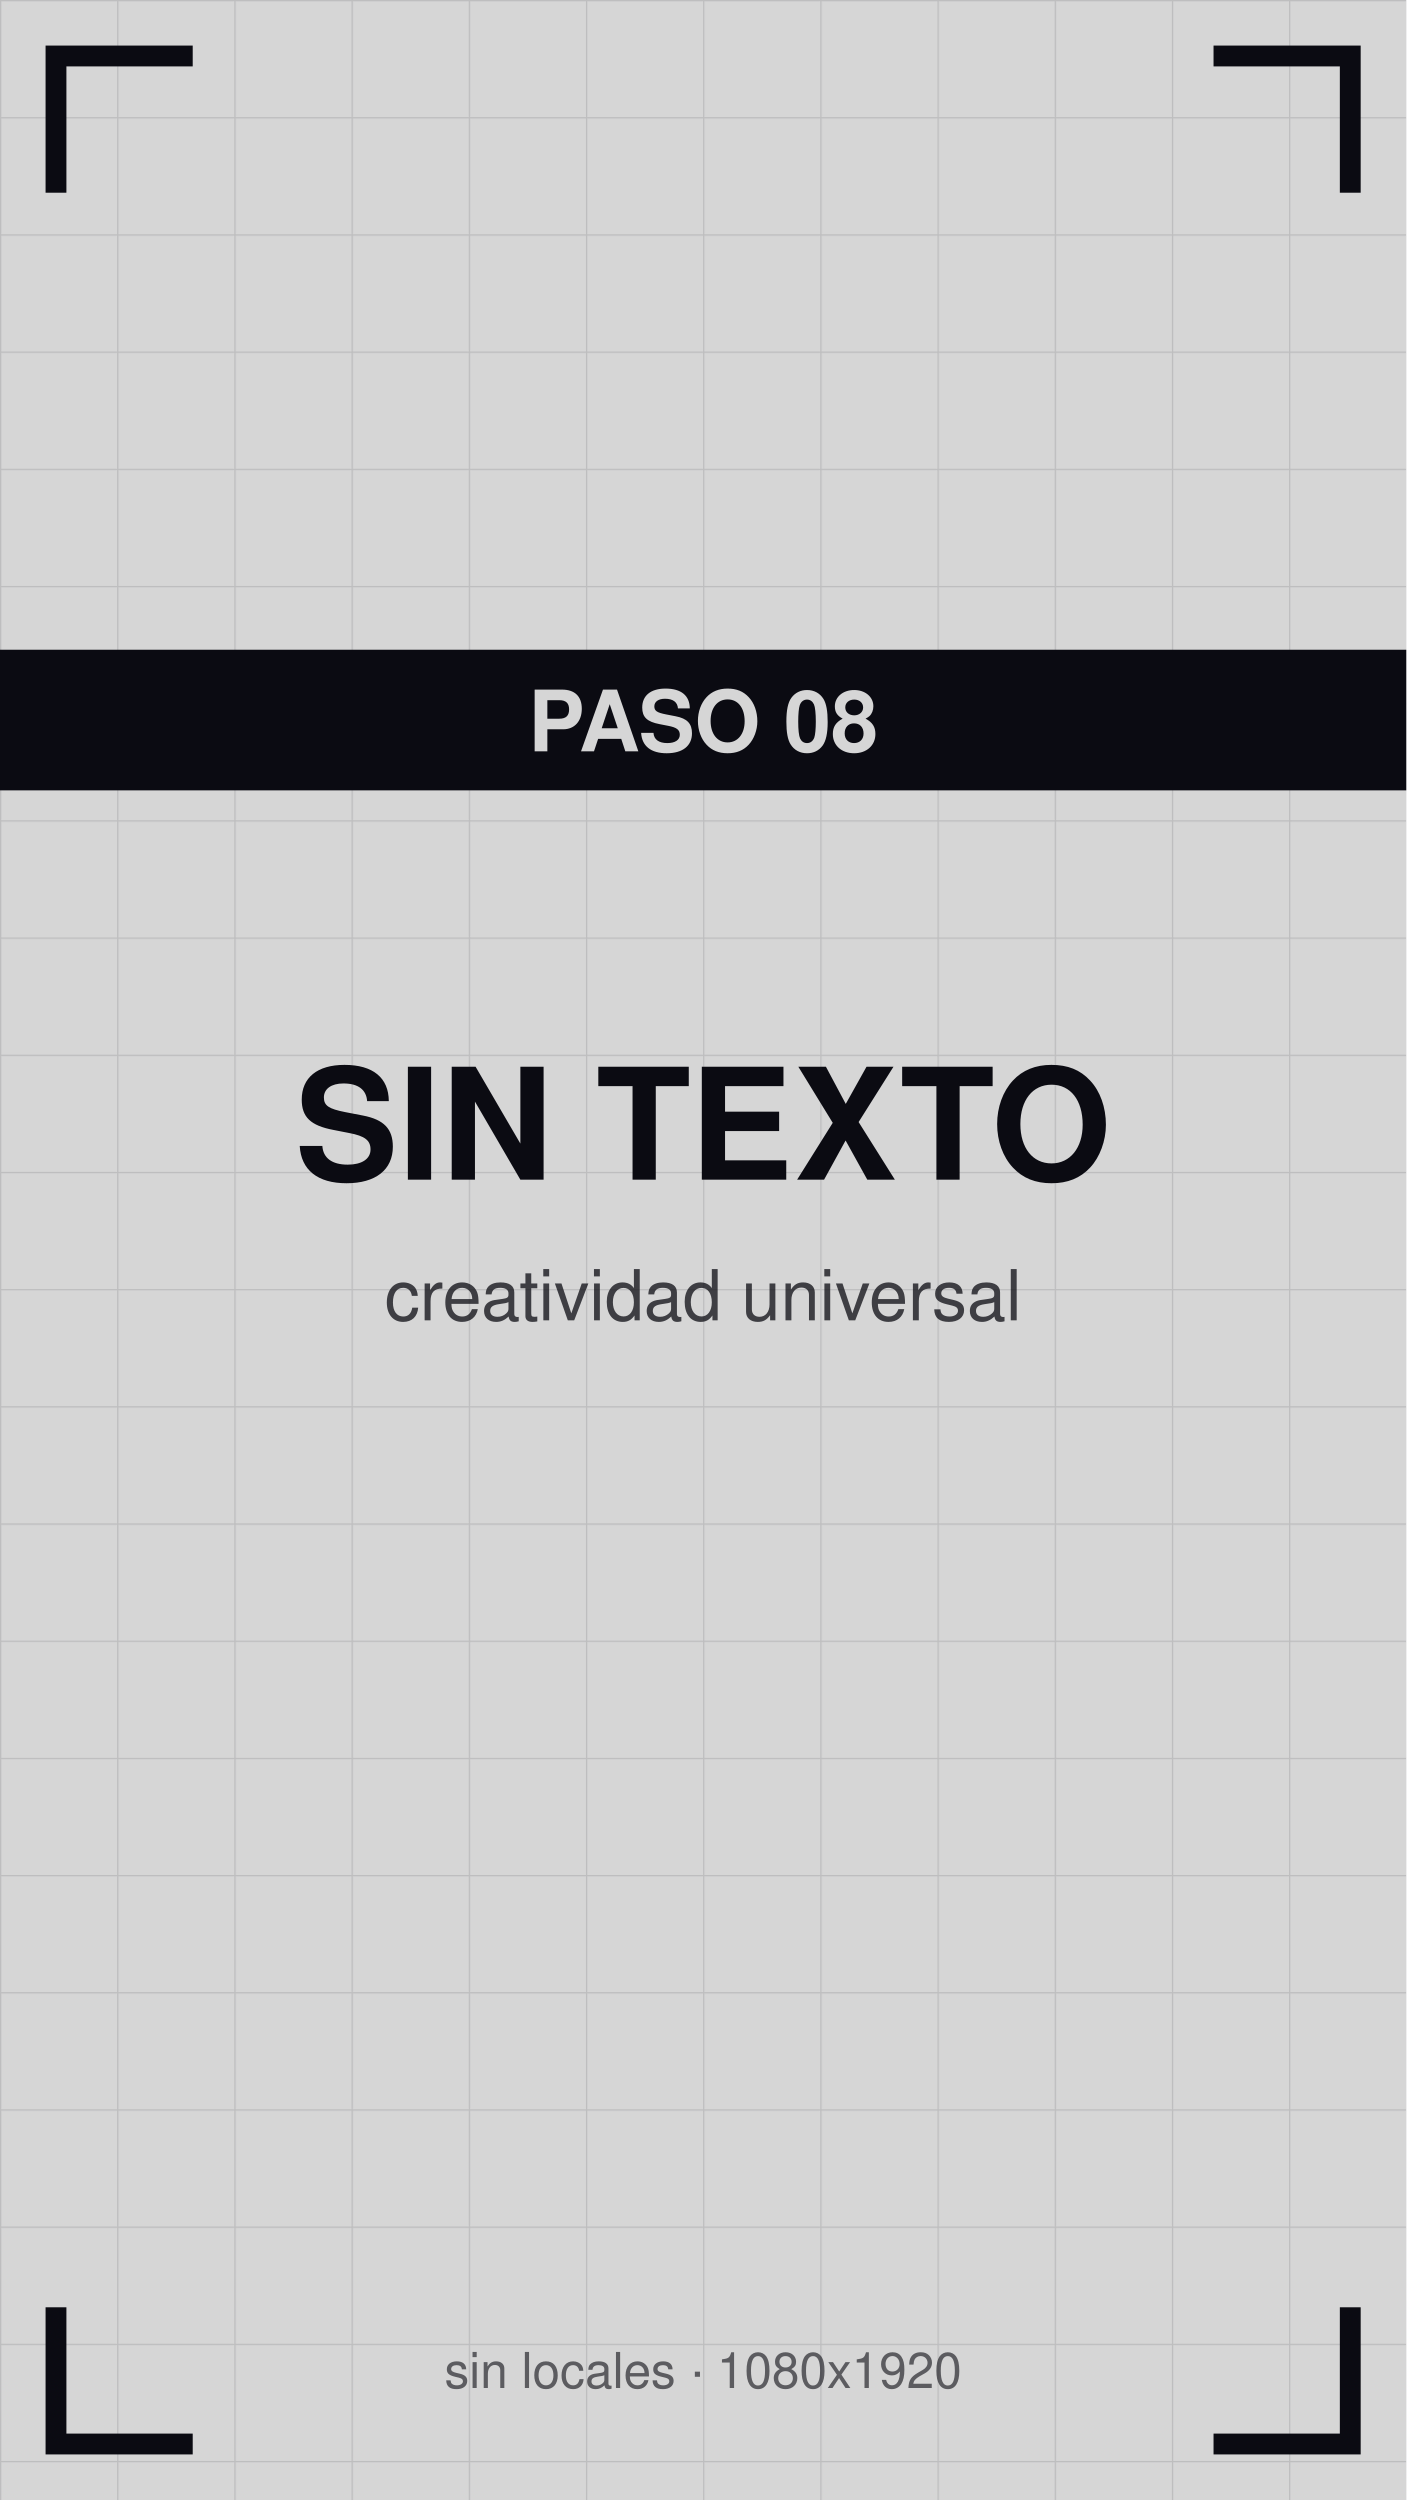
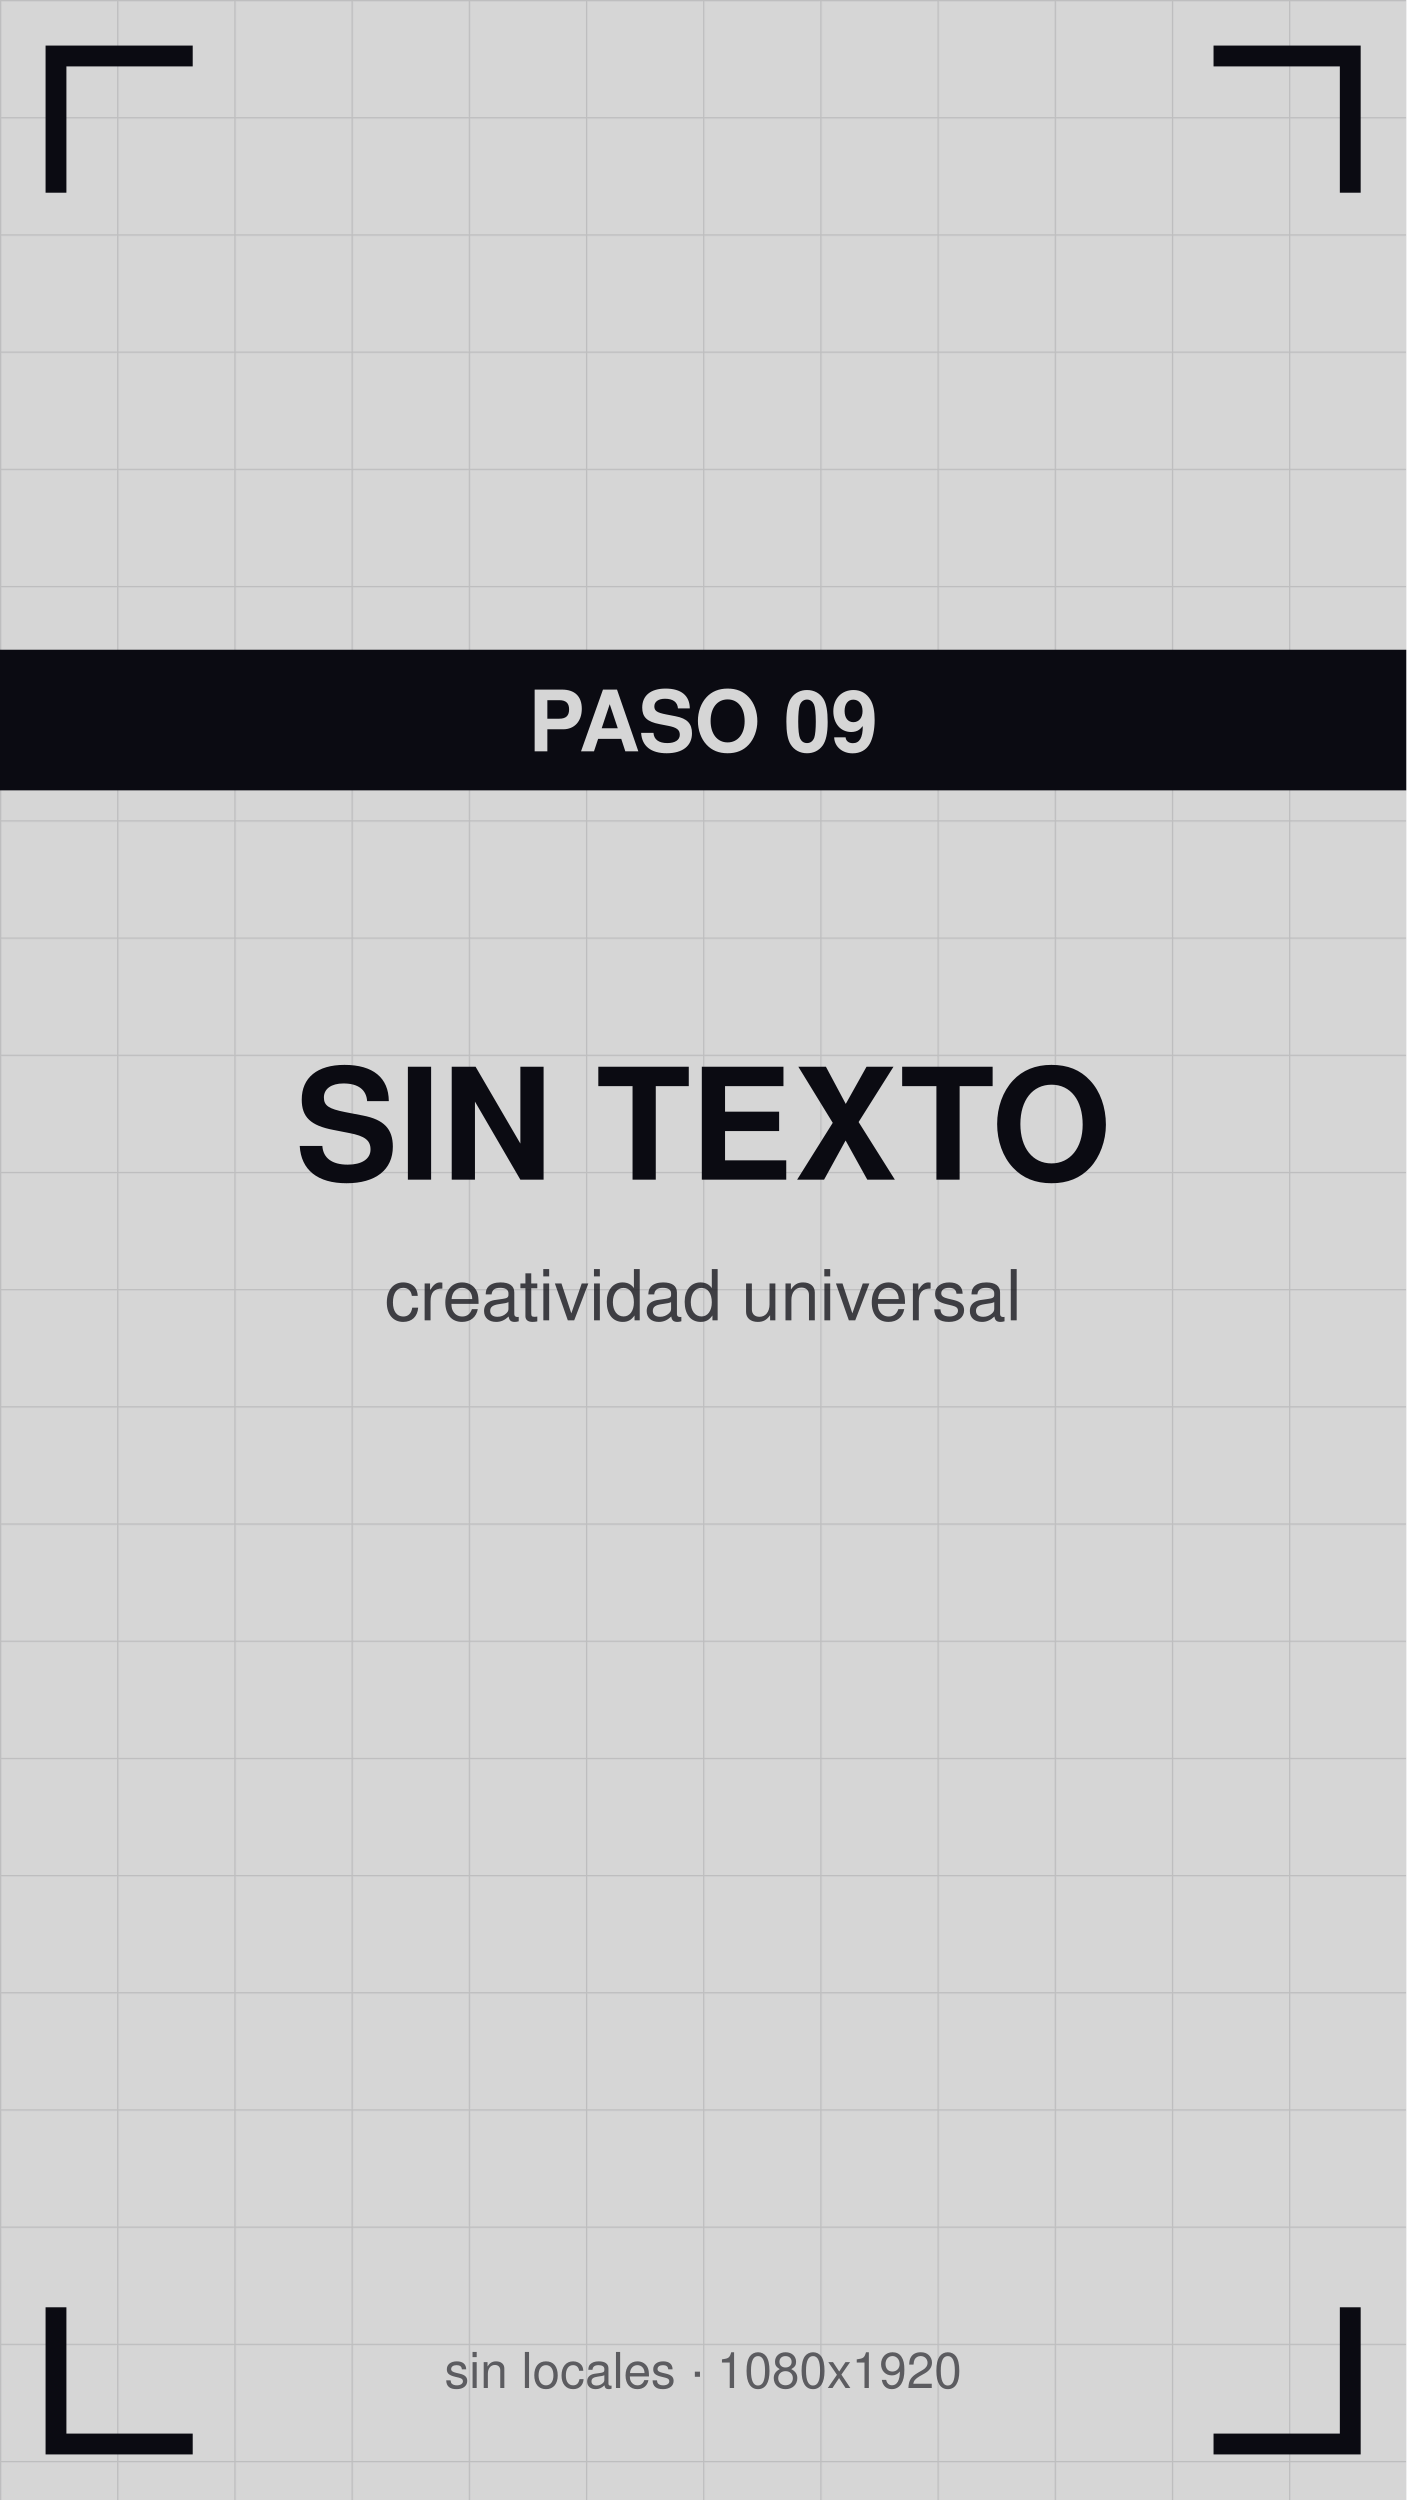
<svg xmlns="http://www.w3.org/2000/svg" viewBox="0 0 1080 1920" width="1080" height="1920">
  <defs>
    <pattern id="g" width="90" height="90" patternUnits="userSpaceOnUse">
      <path d="M90 0 L0 0 0 90" fill="none" stroke="#0b0b12" stroke-opacity="0.12" stroke-width="2" />
    </pattern>
  </defs>
  <rect width="1080" height="1920" fill="#d6d6d6" />
  <rect width="1080" height="1920" fill="url(#g)" />
  <path d="M43 140 V43 H140" stroke="#0b0b12" stroke-width="16" fill="none" stroke-linecap="square" />
  <path d="M1037 140 V43 H940" stroke="#0b0b12" stroke-width="16" fill="none" stroke-linecap="square" />
  <path d="M43 1780 V1877 H140" stroke="#0b0b12" stroke-width="16" fill="none" stroke-linecap="square" />
  <path d="M1037 1780 V1877 H940" stroke="#0b0b12" stroke-width="16" fill="none" stroke-linecap="square" />
  <text x="540" y="906" font-family="Helvetica,Arial,sans-serif" font-size="119" font-weight="bold" fill="#0b0b12" text-anchor="middle">SIN TEXTO</text>
  <text x="540" y="1014" font-family="Helvetica,Arial,sans-serif" font-size="54" fill="#0b0b12" fill-opacity="0.75" text-anchor="middle">creatividad universal</text>
  <rect y="499" width="1080" height="108" fill="#0b0b12" />
-   <text x="540" y="577" font-family="Helvetica,Arial,sans-serif" font-size="65" font-weight="bold" fill="#d6d6d6" text-anchor="middle">PASO 08</text>
+   <text x="540" y="577" font-family="Helvetica,Arial,sans-serif" font-size="65" font-weight="bold" fill="#d6d6d6" text-anchor="middle">PASO 09</text>
  <text x="540" y="1834" font-family="Helvetica,Arial,sans-serif" font-size="38" fill="#0b0b12" fill-opacity="0.6" text-anchor="middle">sin locales · 1080x1920</text>
</svg>
